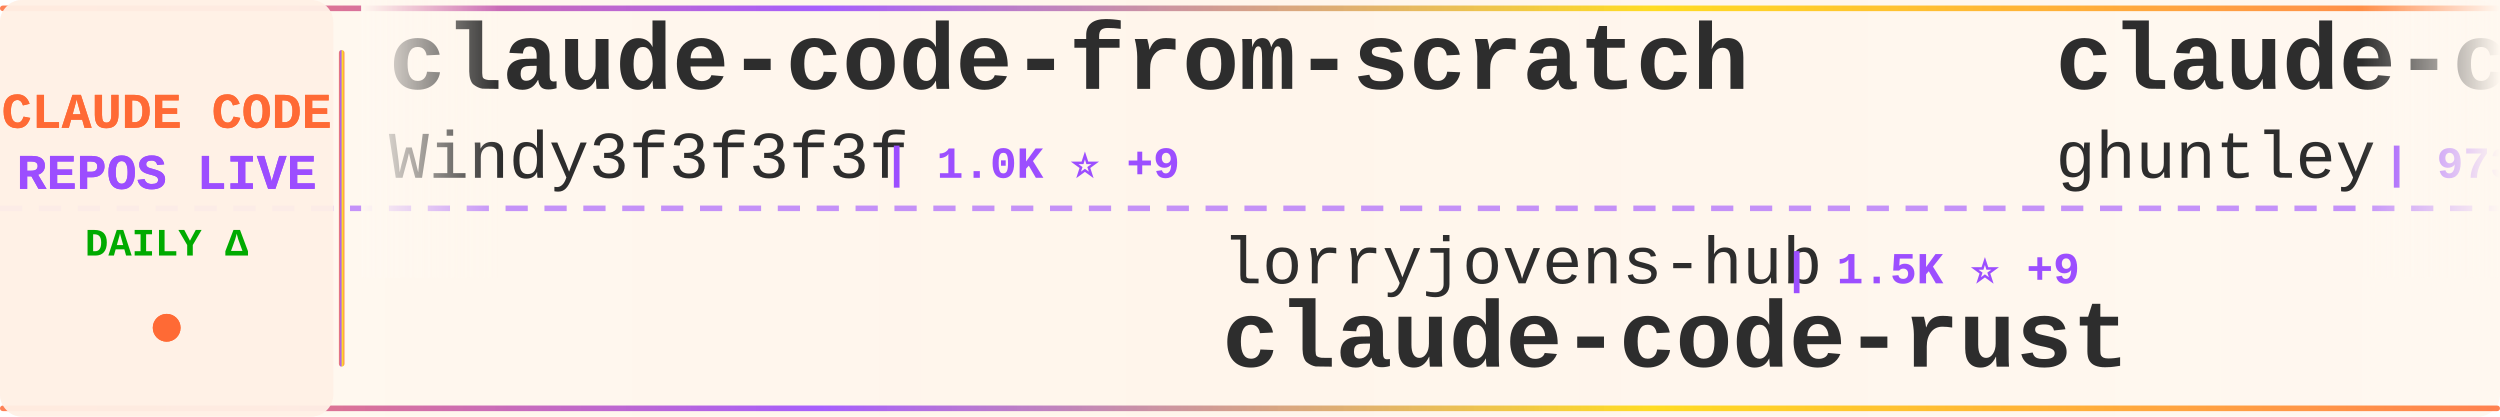
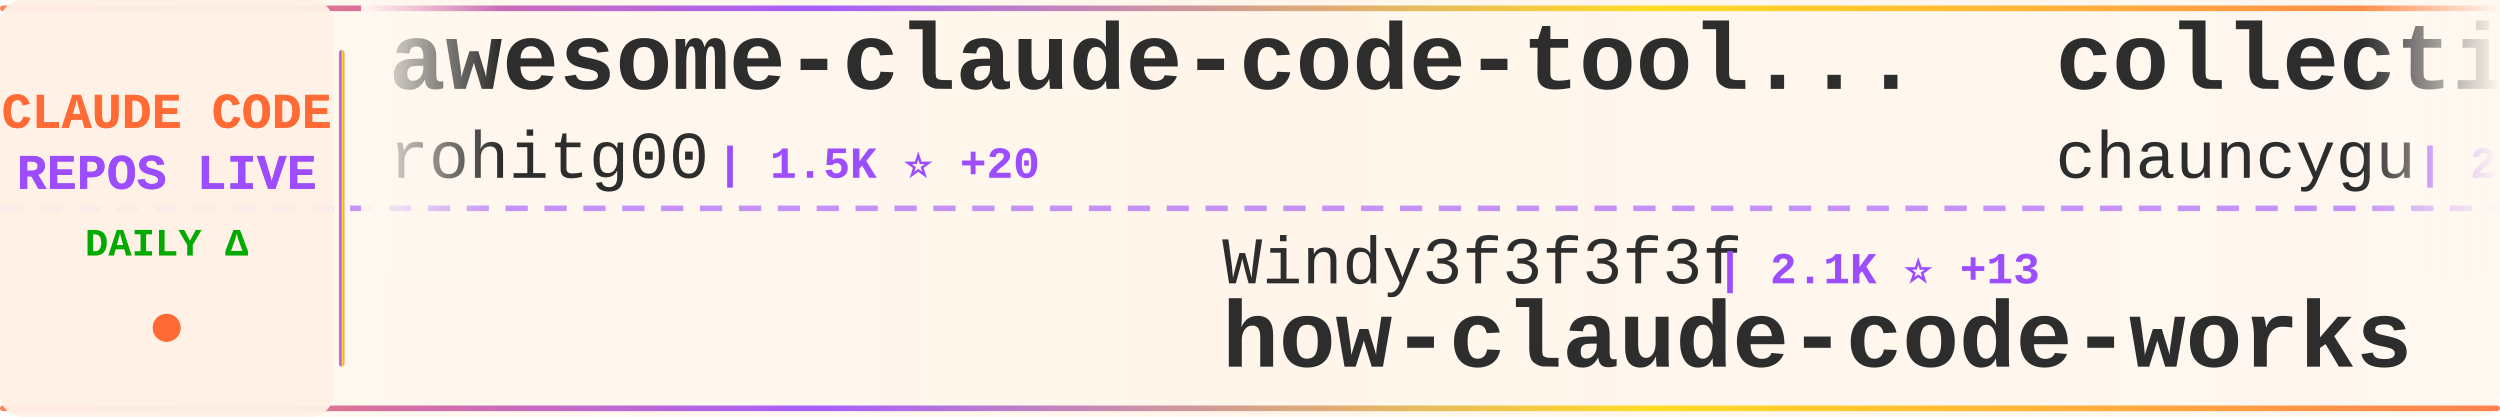
<svg xmlns="http://www.w3.org/2000/svg" width="900" height="150">
  <defs>
    <linearGradient id="tickerBg" x1="0%" y1="0%" x2="100%" y2="0%">
      <stop offset="0%" style="stop-color:#fff8f0;stop-opacity:0.98" />
      <stop offset="50%" style="stop-color:#fff5eb;stop-opacity:1" />
      <stop offset="100%" style="stop-color:#fff8f0;stop-opacity:0.98" />
    </linearGradient>
    <linearGradient id="borderGrad" x1="0%" y1="0%" x2="100%" y2="0%">
      <stop offset="0%" style="stop-color:#FF6B35;stop-opacity:0.85">
        <animate attributeName="stop-opacity" values="0.85;1;0.85" dur="2s" repeatCount="indefinite" />
      </stop>
      <stop offset="33%" style="stop-color:#9C4EFF;stop-opacity:0.9">
        <animate attributeName="stop-opacity" values="0.9;1;0.9" dur="2.2s" repeatCount="indefinite" />
      </stop>
      <stop offset="66%" style="stop-color:#FFD700;stop-opacity:0.85">
        <animate attributeName="stop-opacity" values="0.85;1;0.85" dur="1.8s" repeatCount="indefinite" />
      </stop>
      <stop offset="100%" style="stop-color:#FF6B35;stop-opacity:0.85">
        <animate attributeName="stop-opacity" values="0.85;1;0.85" dur="2s" repeatCount="indefinite" />
      </stop>
    </linearGradient>
    <filter id="textGlow">
      <feGaussianBlur stdDeviation="0.15" result="coloredBlur" />
      <feMerge>
        <feMergeNode in="coloredBlur" />
        <feMergeNode in="SourceGraphic" />
      </feMerge>
    </filter>
    <filter id="metricGlow">
      <feGaussianBlur stdDeviation="0.2" result="coloredBlur" />
      <feMerge>
        <feMergeNode in="coloredBlur" />
        <feMergeNode in="SourceGraphic" />
      </feMerge>
    </filter>
    <linearGradient id="leftFade" x1="0%" y1="0%" x2="100%" y2="0%">
      <stop offset="0%" style="stop-color:#fff8f0;stop-opacity:1" />
      <stop offset="100%" style="stop-color:#fff8f0;stop-opacity:0" />
    </linearGradient>
    <linearGradient id="rightFade" x1="0%" y1="0%" x2="100%" y2="0%">
      <stop offset="0%" style="stop-color:#fff8f0;stop-opacity:0" />
      <stop offset="100%" style="stop-color:#fff8f0;stop-opacity:1" />
    </linearGradient>
  </defs>
  <rect width="900" height="150" fill="url(#tickerBg)" rx="8" />
  <rect x="0" y="2" width="900" height="2" fill="url(#borderGrad)" rx="1" />
  <rect x="0" y="146" width="900" height="2" fill="url(#borderGrad)" rx="1" />
  <line x1="0" y1="75" x2="900" y2="75" stroke="#9C4EFF" stroke-width="2" stroke-dasharray="8 6" opacity="0.6" />
  <rect x="0" y="0" width="120" height="150" fill="#fff0e6" opacity="0.95" rx="8" />
  <text x="60" y="46" font-family="'Courier New', monospace" font-size="18" font-weight="bold" fill="#FF6B35" text-anchor="middle" filter="url(#textGlow)">
    CLAUDE CODE
  </text>
  <text x="60" y="68" font-family="'Courier New', monospace" font-size="18" font-weight="bold" fill="#9C4EFF" text-anchor="middle" filter="url(#textGlow)">
    REPOS LIVE
  </text>
  <text x="60" y="92" font-family="'Courier New', monospace" font-size="14" font-weight="bold" fill="#00aa00" text-anchor="middle">
    DAILY Δ
  </text>
  <circle cx="60" cy="118" r="5" fill="#FF6B35" filter="url(#metricGlow)">
    <animate attributeName="r" values="4;6;4" dur="1.5s" repeatCount="indefinite" />
    <animate attributeName="opacity" values="0.6;1;0.6" dur="1.5s" repeatCount="indefinite" />
  </circle>
  <rect x="122" y="18" width="2" height="114" fill="url(#borderGrad)" rx="1" />
  <clipPath id="tickerClip">
    <rect x="130" y="0" width="770" height="150" />
  </clipPath>
  <g clip-path="url(#tickerClip)">
    <g id="tickerItems">
      <animateTransform attributeName="transform" attributeType="XML" type="translate" from="0 0" to="-3000 0" dur="54s" repeatCount="indefinite" />
      <g transform="translate(0, 0)">
-         <text x="140" y="32" font-family="'Courier New', monospace" font-size="34" font-weight="bold" fill="#2d2d2d">claude-code-from-scratch</text>
-         <text x="140" y="64" font-family="'Courier New', monospace" font-size="24" font-weight="normal" fill="#2d2d2d" opacity="1.0">Windy3f3f3f3f</text>
-         <text x="318" y="64" font-family="'Courier New', monospace" font-size="16" font-weight="bold" fill="#9C4EFF"> | 1.0K ⭐ +9</text>
+         <text x="140" y="32" font-family="'Courier New', monospace" font-size="34" font-weight="bold" fill="#2d2d2d">awesome-claude-code-tool...</text>
+         <text x="140" y="64" font-family="'Courier New', monospace" font-size="24" font-weight="normal" fill="#2d2d2d" opacity="1.0">rohitg00</text>
+         <text x="258" y="64" font-family="'Courier New', monospace" font-size="16" font-weight="bold" fill="#9C4EFF"> | 1.5K ⭐ +20</text>
      </g>
      <g transform="translate(300, 0)">
-         <text x="140" y="102" font-family="'Courier New', monospace" font-size="24" font-weight="normal" fill="#2d2d2d" opacity="1.0">lorryjovens-hub</text>
-         <text x="342" y="102" font-family="'Courier New', monospace" font-size="16" font-weight="bold" fill="#9C4EFF"> | 1.5K ⭐ +9</text>
-         <text x="140" y="132" font-family="'Courier New', monospace" font-size="34" font-weight="bold" fill="#2d2d2d">claude-code-rust</text>
+         <text x="140" y="102" font-family="'Courier New', monospace" font-size="24" font-weight="normal" fill="#2d2d2d" opacity="1.0">Windy3f3f3f3f</text>
+         <text x="318" y="102" font-family="'Courier New', monospace" font-size="16" font-weight="bold" fill="#9C4EFF"> | 2.1K ⭐ +13</text>
+         <text x="140" y="132" font-family="'Courier New', monospace" font-size="34" font-weight="bold" fill="#2d2d2d">how-claude-code-works</text>
      </g>
      <g transform="translate(600, 0)">
-         <text x="140" y="32" font-family="'Courier New', monospace" font-size="34" font-weight="bold" fill="#2d2d2d">claude-code-source-code-...</text>
-         <text x="140" y="64" font-family="'Courier New', monospace" font-size="24" font-weight="normal" fill="#2d2d2d" opacity="1.0">ghuntley</text>
-         <text x="258" y="64" font-family="'Courier New', monospace" font-size="16" font-weight="bold" fill="#9C4EFF"> | 973 ⭐</text>
+         <text x="140" y="32" font-family="'Courier New', monospace" font-size="34" font-weight="bold" fill="#2d2d2d">collection-claude-code-s...</text>
+         <text x="140" y="64" font-family="'Courier New', monospace" font-size="24" font-weight="normal" fill="#2d2d2d" opacity="1.0">chauncygu</text>
+         <text x="270" y="64" font-family="'Courier New', monospace" font-size="16" font-weight="bold" fill="#9C4EFF"> | 2.3K ⭐ +11</text>
      </g>
      <g transform="translate(900, 0)">
-         <text x="140" y="102" font-family="'Courier New', monospace" font-size="24" font-weight="normal" fill="#2d2d2d" opacity="1.0">zebbern</text>
-         <text x="246" y="102" font-family="'Courier New', monospace" font-size="16" font-weight="bold" fill="#9C4EFF"> | 4.1K ⭐ +4</text>
-         <text x="140" y="132" font-family="'Courier New', monospace" font-size="34" font-weight="bold" fill="#2d2d2d">claude-code-guide</text>
+         <text x="140" y="102" font-family="'Courier New', monospace" font-size="24" font-weight="normal" fill="#2d2d2d" opacity="1.0">frankbria</text>
+         <text x="270" y="102" font-family="'Courier New', monospace" font-size="16" font-weight="bold" fill="#9C4EFF"> | 8.9K ⭐ +32</text>
+         <text x="140" y="132" font-family="'Courier New', monospace" font-size="34" font-weight="bold" fill="#2d2d2d">ralph-claude-code</text>
      </g>
      <g transform="translate(1200, 0)">
-         <text x="140" y="32" font-family="'Courier New', monospace" font-size="34" font-weight="bold" fill="#2d2d2d">claude-code-infrastructu...</text>
-         <text x="140" y="64" font-family="'Courier New', monospace" font-size="24" font-weight="normal" fill="#2d2d2d" opacity="1.0">diet103</text>
-         <text x="246" y="64" font-family="'Courier New', monospace" font-size="16" font-weight="bold" fill="#9C4EFF"> | 9.6K ⭐ +7</text>
+         <text x="140" y="32" font-family="'Courier New', monospace" font-size="34" font-weight="bold" fill="#2d2d2d">claude-code-guide</text>
+         <text x="140" y="64" font-family="'Courier New', monospace" font-size="24" font-weight="normal" fill="#2d2d2d" opacity="1.0">zebbern</text>
+         <text x="246" y="64" font-family="'Courier New', monospace" font-size="16" font-weight="bold" fill="#9C4EFF"> | 4.1K ⭐ +5</text>
      </g>
      <g transform="translate(1500, 0)">
-         <text x="140" y="102" font-family="'Courier New', monospace" font-size="24" font-weight="normal" fill="#2d2d2d" opacity="1.0">OneRedOak</text>
-         <text x="270" y="102" font-family="'Courier New', monospace" font-size="16" font-weight="bold" fill="#9C4EFF"> | 3.8K ⭐</text>
-         <text x="140" y="132" font-family="'Courier New', monospace" font-size="34" font-weight="bold" fill="#2d2d2d">claude-code-workflows</text>
+         <text x="140" y="102" font-family="'Courier New', monospace" font-size="24" font-weight="normal" fill="#2d2d2d" opacity="1.0">ruvnet</text>
+         <text x="234" y="102" font-family="'Courier New', monospace" font-size="16" font-weight="bold" fill="#9C4EFF"> | 34.0K ⭐ +170</text>
+         <text x="140" y="132" font-family="'Courier New', monospace" font-size="34" font-weight="bold" fill="#2d2d2d">ruflo</text>
      </g>
      <g transform="translate(1800, 0)">
-         <text x="140" y="32" font-family="'Courier New', monospace" font-size="34" font-weight="bold" fill="#2d2d2d">claude-code-sourcemap</text>
-         <text x="140" y="64" font-family="'Courier New', monospace" font-size="24" font-weight="normal" fill="#2d2d2d" opacity="1.0">Hyper66666</text>
-         <text x="282" y="64" font-family="'Courier New', monospace" font-size="16" font-weight="bold" fill="#9C4EFF"> | 212 ⭐</text>
+         <text x="140" y="32" font-family="'Courier New', monospace" font-size="34" font-weight="bold" fill="#2d2d2d">claude-code-router</text>
+         <text x="140" y="64" font-family="'Courier New', monospace" font-size="24" font-weight="normal" fill="#2d2d2d" opacity="1.0">musistudio</text>
+         <text x="282" y="64" font-family="'Courier New', monospace" font-size="16" font-weight="bold" fill="#9C4EFF"> | 33.2K ⭐ +62</text>
      </g>
      <g transform="translate(2100, 0)">
-         <text x="140" y="102" font-family="'Courier New', monospace" font-size="24" font-weight="normal" fill="#2d2d2d" opacity="1.0">AprilNEA</text>
-         <text x="258" y="102" font-family="'Courier New', monospace" font-size="16" font-weight="bold" fill="#9C4EFF"> | 373 ⭐ +1</text>
-         <text x="140" y="132" font-family="'Courier New', monospace" font-size="34" font-weight="bold" fill="#2d2d2d">claude-code-source</text>
+         <text x="140" y="102" font-family="'Courier New', monospace" font-size="24" font-weight="normal" fill="#2d2d2d" opacity="1.0">darcyegb</text>
+         <text x="258" y="102" font-family="'Courier New', monospace" font-size="16" font-weight="bold" fill="#9C4EFF"> | 676 ⭐</text>
+         <text x="140" y="132" font-family="'Courier New', monospace" font-size="34" font-weight="bold" fill="#2d2d2d">ClaudeCodeAgents</text>
      </g>
      <g transform="translate(2400, 0)">
-         <text x="140" y="32" font-family="'Courier New', monospace" font-size="34" font-weight="bold" fill="#2d2d2d">claude-code-prompts</text>
-         <text x="140" y="64" font-family="'Courier New', monospace" font-size="24" font-weight="normal" fill="#2d2d2d" opacity="1.0">repowise-dev</text>
-         <text x="306" y="64" font-family="'Courier New', monospace" font-size="16" font-weight="bold" fill="#9C4EFF"> | 981 ⭐ +5</text>
+         <text x="140" y="32" font-family="'Courier New', monospace" font-size="34" font-weight="bold" fill="#2d2d2d">agents</text>
+         <text x="140" y="64" font-family="'Courier New', monospace" font-size="24" font-weight="normal" fill="#2d2d2d" opacity="1.0">wshobson</text>
+         <text x="258" y="64" font-family="'Courier New', monospace" font-size="16" font-weight="bold" fill="#9C4EFF"> | 34.5K ⭐ +64</text>
      </g>
      <g transform="translate(2700, 0)">
-         <text x="140" y="102" font-family="'Courier New', monospace" font-size="24" font-weight="normal" fill="#2d2d2d" opacity="1.0">frankbria</text>
-         <text x="270" y="102" font-family="'Courier New', monospace" font-size="16" font-weight="bold" fill="#9C4EFF"> | 8.9K ⭐ +36</text>
-         <text x="140" y="132" font-family="'Courier New', monospace" font-size="34" font-weight="bold" fill="#2d2d2d">ralph-claude-code</text>
+         <text x="140" y="102" font-family="'Courier New', monospace" font-size="24" font-weight="normal" fill="#2d2d2d" opacity="1.0">sickn33</text>
+         <text x="246" y="102" font-family="'Courier New', monospace" font-size="16" font-weight="bold" fill="#9C4EFF"> | 35.7K ⭐ +173</text>
+         <text x="140" y="132" font-family="'Courier New', monospace" font-size="34" font-weight="bold" fill="#2d2d2d">antigravity-awesome-skil...</text>
      </g>
      <g transform="translate(3000, 0)">
-         <text x="140" y="32" font-family="'Courier New', monospace" font-size="34" font-weight="bold" fill="#2d2d2d">claude-code-from-scratch</text>
-         <text x="140" y="64" font-family="'Courier New', monospace" font-size="24" font-weight="normal" fill="#2d2d2d" opacity="1.0">Windy3f3f3f3f</text>
-         <text x="318" y="64" font-family="'Courier New', monospace" font-size="16" font-weight="bold" fill="#9C4EFF"> | 1.0K ⭐ +9</text>
+         <text x="140" y="32" font-family="'Courier New', monospace" font-size="34" font-weight="bold" fill="#2d2d2d">awesome-claude-code-tool...</text>
+         <text x="140" y="64" font-family="'Courier New', monospace" font-size="24" font-weight="normal" fill="#2d2d2d" opacity="1.0">rohitg00</text>
+         <text x="258" y="64" font-family="'Courier New', monospace" font-size="16" font-weight="bold" fill="#9C4EFF"> | 1.5K ⭐ +20</text>
      </g>
      <g transform="translate(3300, 0)">
-         <text x="140" y="102" font-family="'Courier New', monospace" font-size="24" font-weight="normal" fill="#2d2d2d" opacity="1.0">lorryjovens-hub</text>
-         <text x="342" y="102" font-family="'Courier New', monospace" font-size="16" font-weight="bold" fill="#9C4EFF"> | 1.5K ⭐ +9</text>
-         <text x="140" y="132" font-family="'Courier New', monospace" font-size="34" font-weight="bold" fill="#2d2d2d">claude-code-rust</text>
+         <text x="140" y="102" font-family="'Courier New', monospace" font-size="24" font-weight="normal" fill="#2d2d2d" opacity="1.0">Windy3f3f3f3f</text>
+         <text x="318" y="102" font-family="'Courier New', monospace" font-size="16" font-weight="bold" fill="#9C4EFF"> | 2.1K ⭐ +13</text>
+         <text x="140" y="132" font-family="'Courier New', monospace" font-size="34" font-weight="bold" fill="#2d2d2d">how-claude-code-works</text>
      </g>
      <g transform="translate(3600, 0)">
-         <text x="140" y="32" font-family="'Courier New', monospace" font-size="34" font-weight="bold" fill="#2d2d2d">claude-code-source-code-...</text>
-         <text x="140" y="64" font-family="'Courier New', monospace" font-size="24" font-weight="normal" fill="#2d2d2d" opacity="1.0">ghuntley</text>
-         <text x="258" y="64" font-family="'Courier New', monospace" font-size="16" font-weight="bold" fill="#9C4EFF"> | 973 ⭐</text>
+         <text x="140" y="32" font-family="'Courier New', monospace" font-size="34" font-weight="bold" fill="#2d2d2d">collection-claude-code-s...</text>
+         <text x="140" y="64" font-family="'Courier New', monospace" font-size="24" font-weight="normal" fill="#2d2d2d" opacity="1.0">chauncygu</text>
+         <text x="270" y="64" font-family="'Courier New', monospace" font-size="16" font-weight="bold" fill="#9C4EFF"> | 2.3K ⭐ +11</text>
      </g>
      <g transform="translate(3900, 0)">
-         <text x="140" y="102" font-family="'Courier New', monospace" font-size="24" font-weight="normal" fill="#2d2d2d" opacity="1.0">zebbern</text>
-         <text x="246" y="102" font-family="'Courier New', monospace" font-size="16" font-weight="bold" fill="#9C4EFF"> | 4.1K ⭐ +4</text>
-         <text x="140" y="132" font-family="'Courier New', monospace" font-size="34" font-weight="bold" fill="#2d2d2d">claude-code-guide</text>
+         <text x="140" y="102" font-family="'Courier New', monospace" font-size="24" font-weight="normal" fill="#2d2d2d" opacity="1.0">frankbria</text>
+         <text x="270" y="102" font-family="'Courier New', monospace" font-size="16" font-weight="bold" fill="#9C4EFF"> | 8.9K ⭐ +32</text>
+         <text x="140" y="132" font-family="'Courier New', monospace" font-size="34" font-weight="bold" fill="#2d2d2d">ralph-claude-code</text>
      </g>
    </g>
  </g>
  <rect x="130" y="0" width="50" height="100" fill="url(#leftFade)" />
  <rect x="850" y="0" width="50" height="100" fill="url(#rightFade)" />
</svg>
